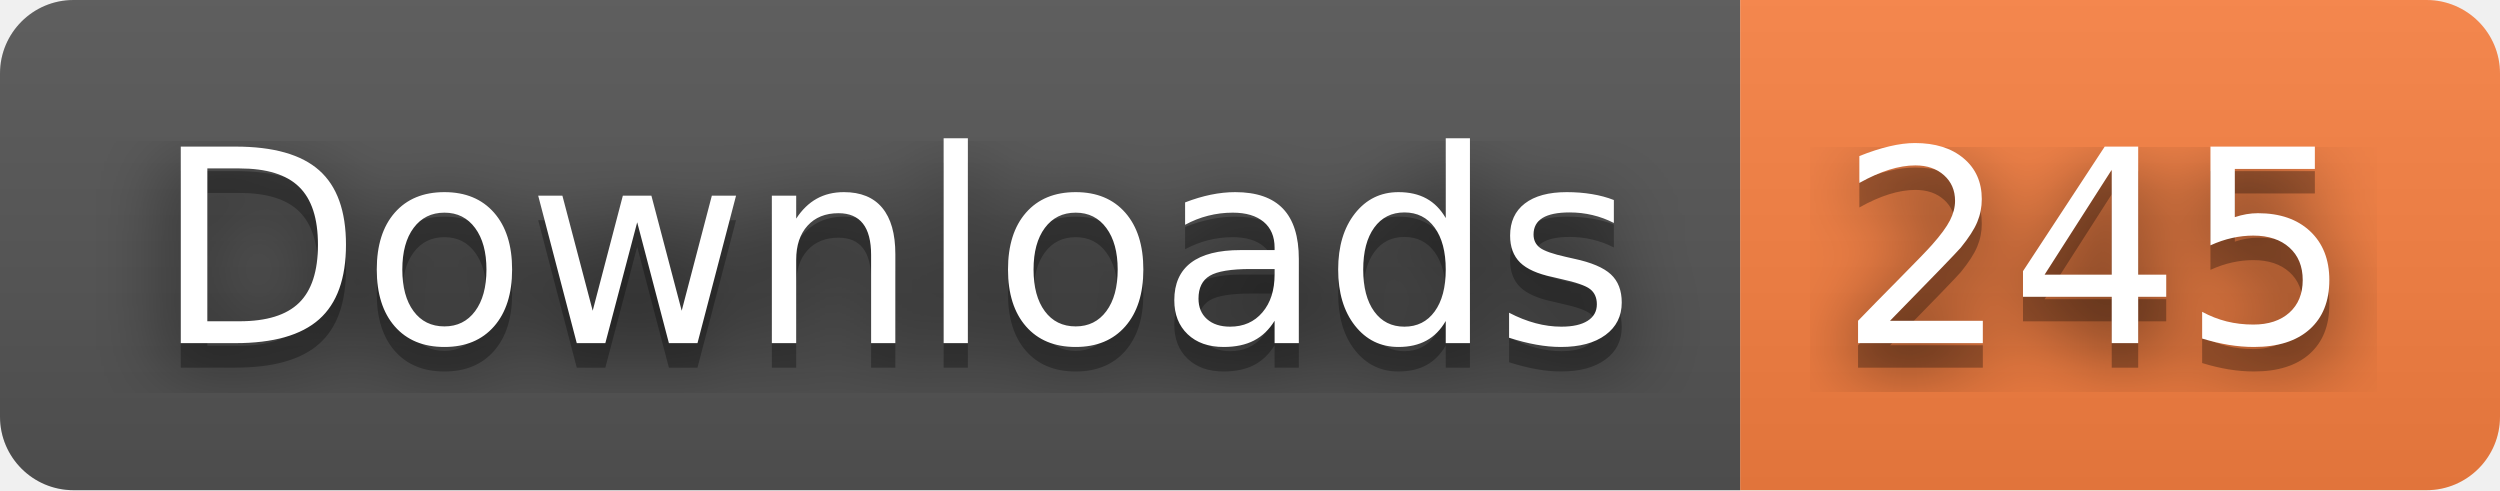
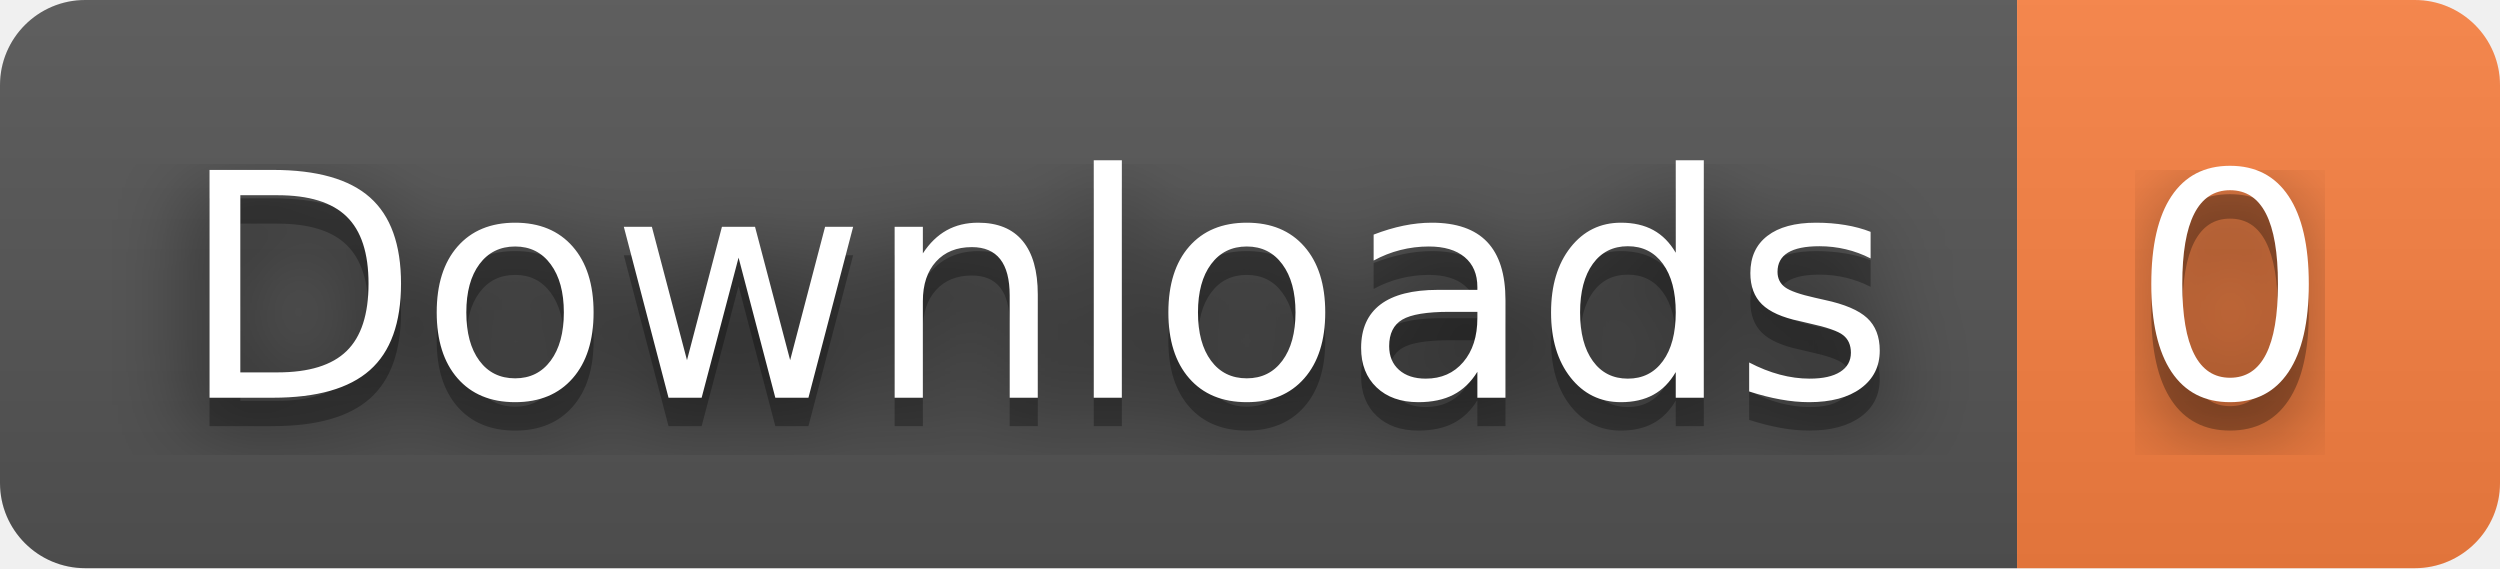
- <svg xmlns="http://www.w3.org/2000/svg" width="102" height="20" role="img" aria-label="Downloads: 245">
+ <svg xmlns="http://www.w3.org/2000/svg" width="88" height="20" role="img" aria-label="Downloads: 0">
  <filter id="blur">
    <feGaussianBlur stdDeviation="16" />
  </filter>
  <linearGradient id="s" x2="0" y2="100%">
    <stop offset="0" stop-color="#bbb" stop-opacity=".1" />
    <stop offset="1" stop-opacity=".1" />
  </linearGradient>
  <clipPath id="r">
-     <rect width="102" height="20" rx="3" />
+     <rect width="88" height="20" rx="3" />
  </clipPath>
  <g clip-path="url(#r)">
    <rect width="71" height="20" fill="#555" />
-     <rect x="71" width="31" height="20" fill="#fa8142" />
-     <rect width="102" height="20" fill="url(#s)" />
+     <rect x="71" width="17" height="20" fill="#fa8142" />
+     <rect width="88" height="20" fill="url(#s)" />
  </g>
  <g fill="#fff" text-anchor="middle" font-family="Verdana,Geneva,DejaVu Sans,sans-serif" text-rendering="geometricPrecision" font-size="110">
    <g transform="scale(.1)">
      <g aria-hidden="true" fill="#010101">
        <text x="365" y="150" fill-opacity=".8" filter="url(#blur)" textLength="610">Downloads</text>
        <text x="365" y="150" fill-opacity=".3" textLength="610">Downloads</text>
      </g>
      <text x="365" y="140" textLength="610">Downloads</text>
    </g>
    <g transform="scale(.1)">
      <g aria-hidden="true" fill="#010101">
-         <text x="855" y="150" fill-opacity=".8" filter="url(#blur)" textLength="210">245</text>
-         <text x="855" y="150" fill-opacity=".3" textLength="210">245</text>
+         <text x="785" y="150" fill-opacity=".8" filter="url(#blur)" textLength="70">0</text>
+         <text x="785" y="150" fill-opacity=".3" textLength="70">0</text>
      </g>
-       <text x="855" y="140" textLength="210">245</text>
+       <text x="785" y="140" textLength="70">0</text>
    </g>
  </g>
</svg>
